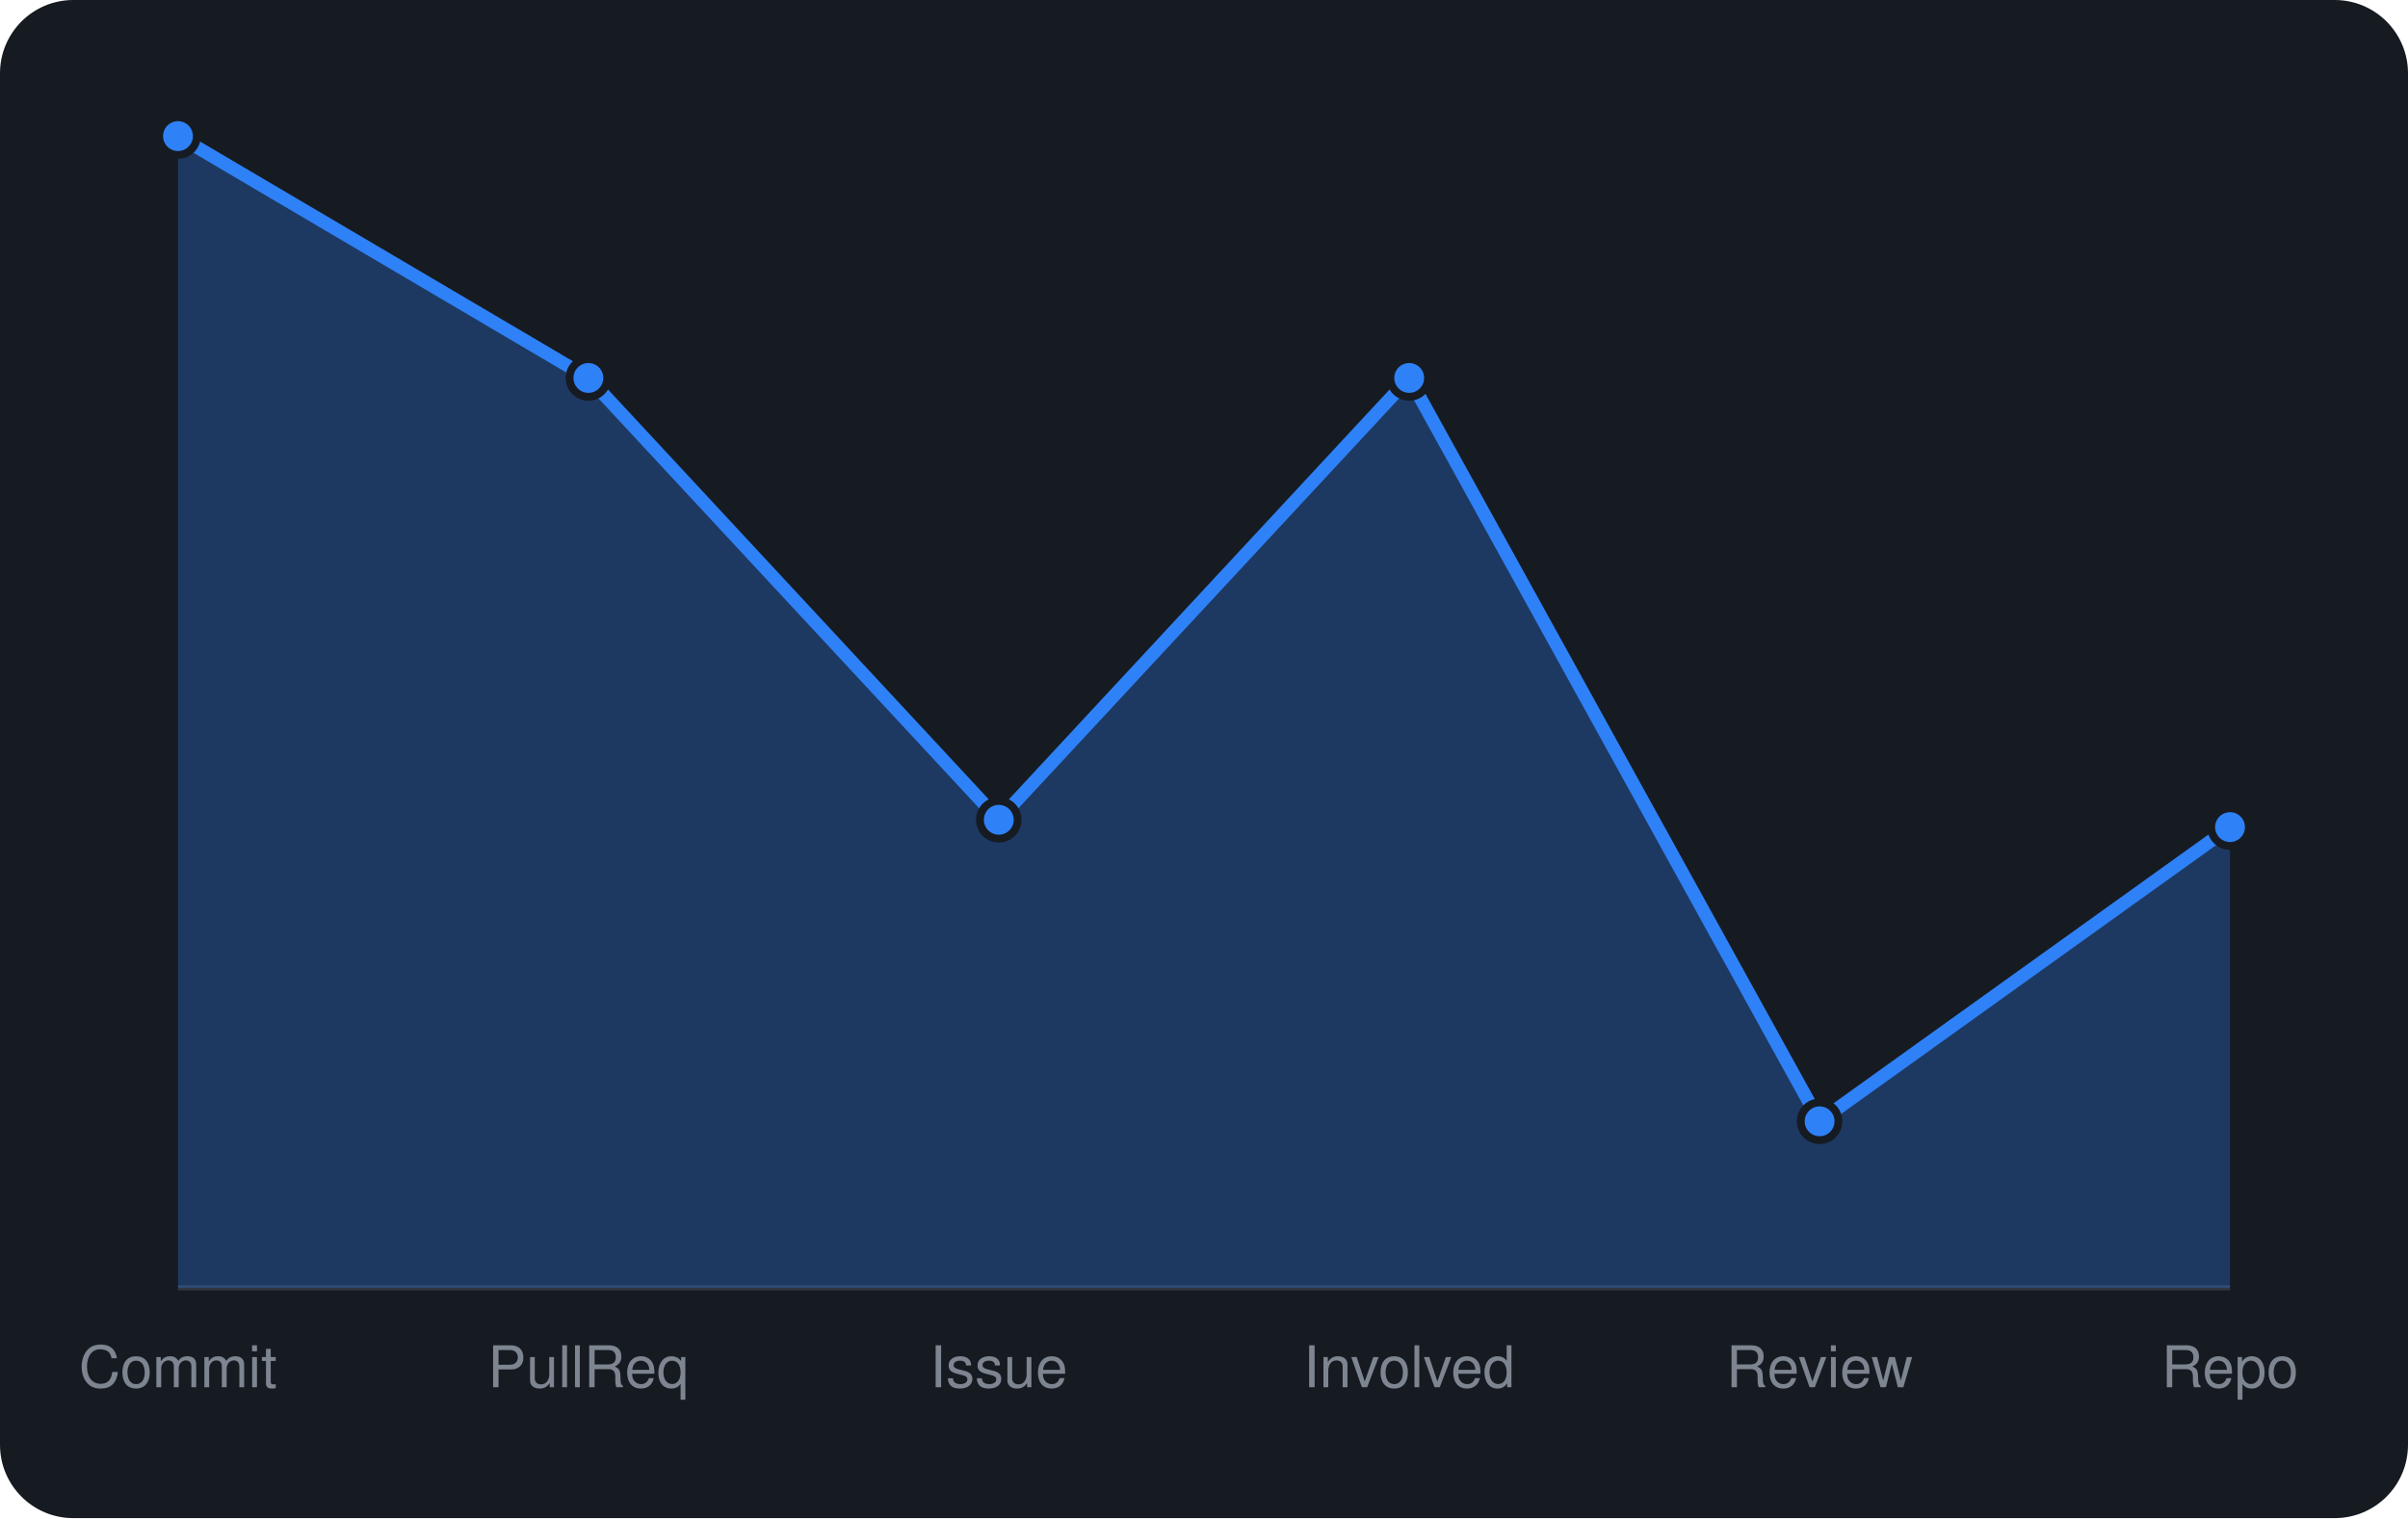
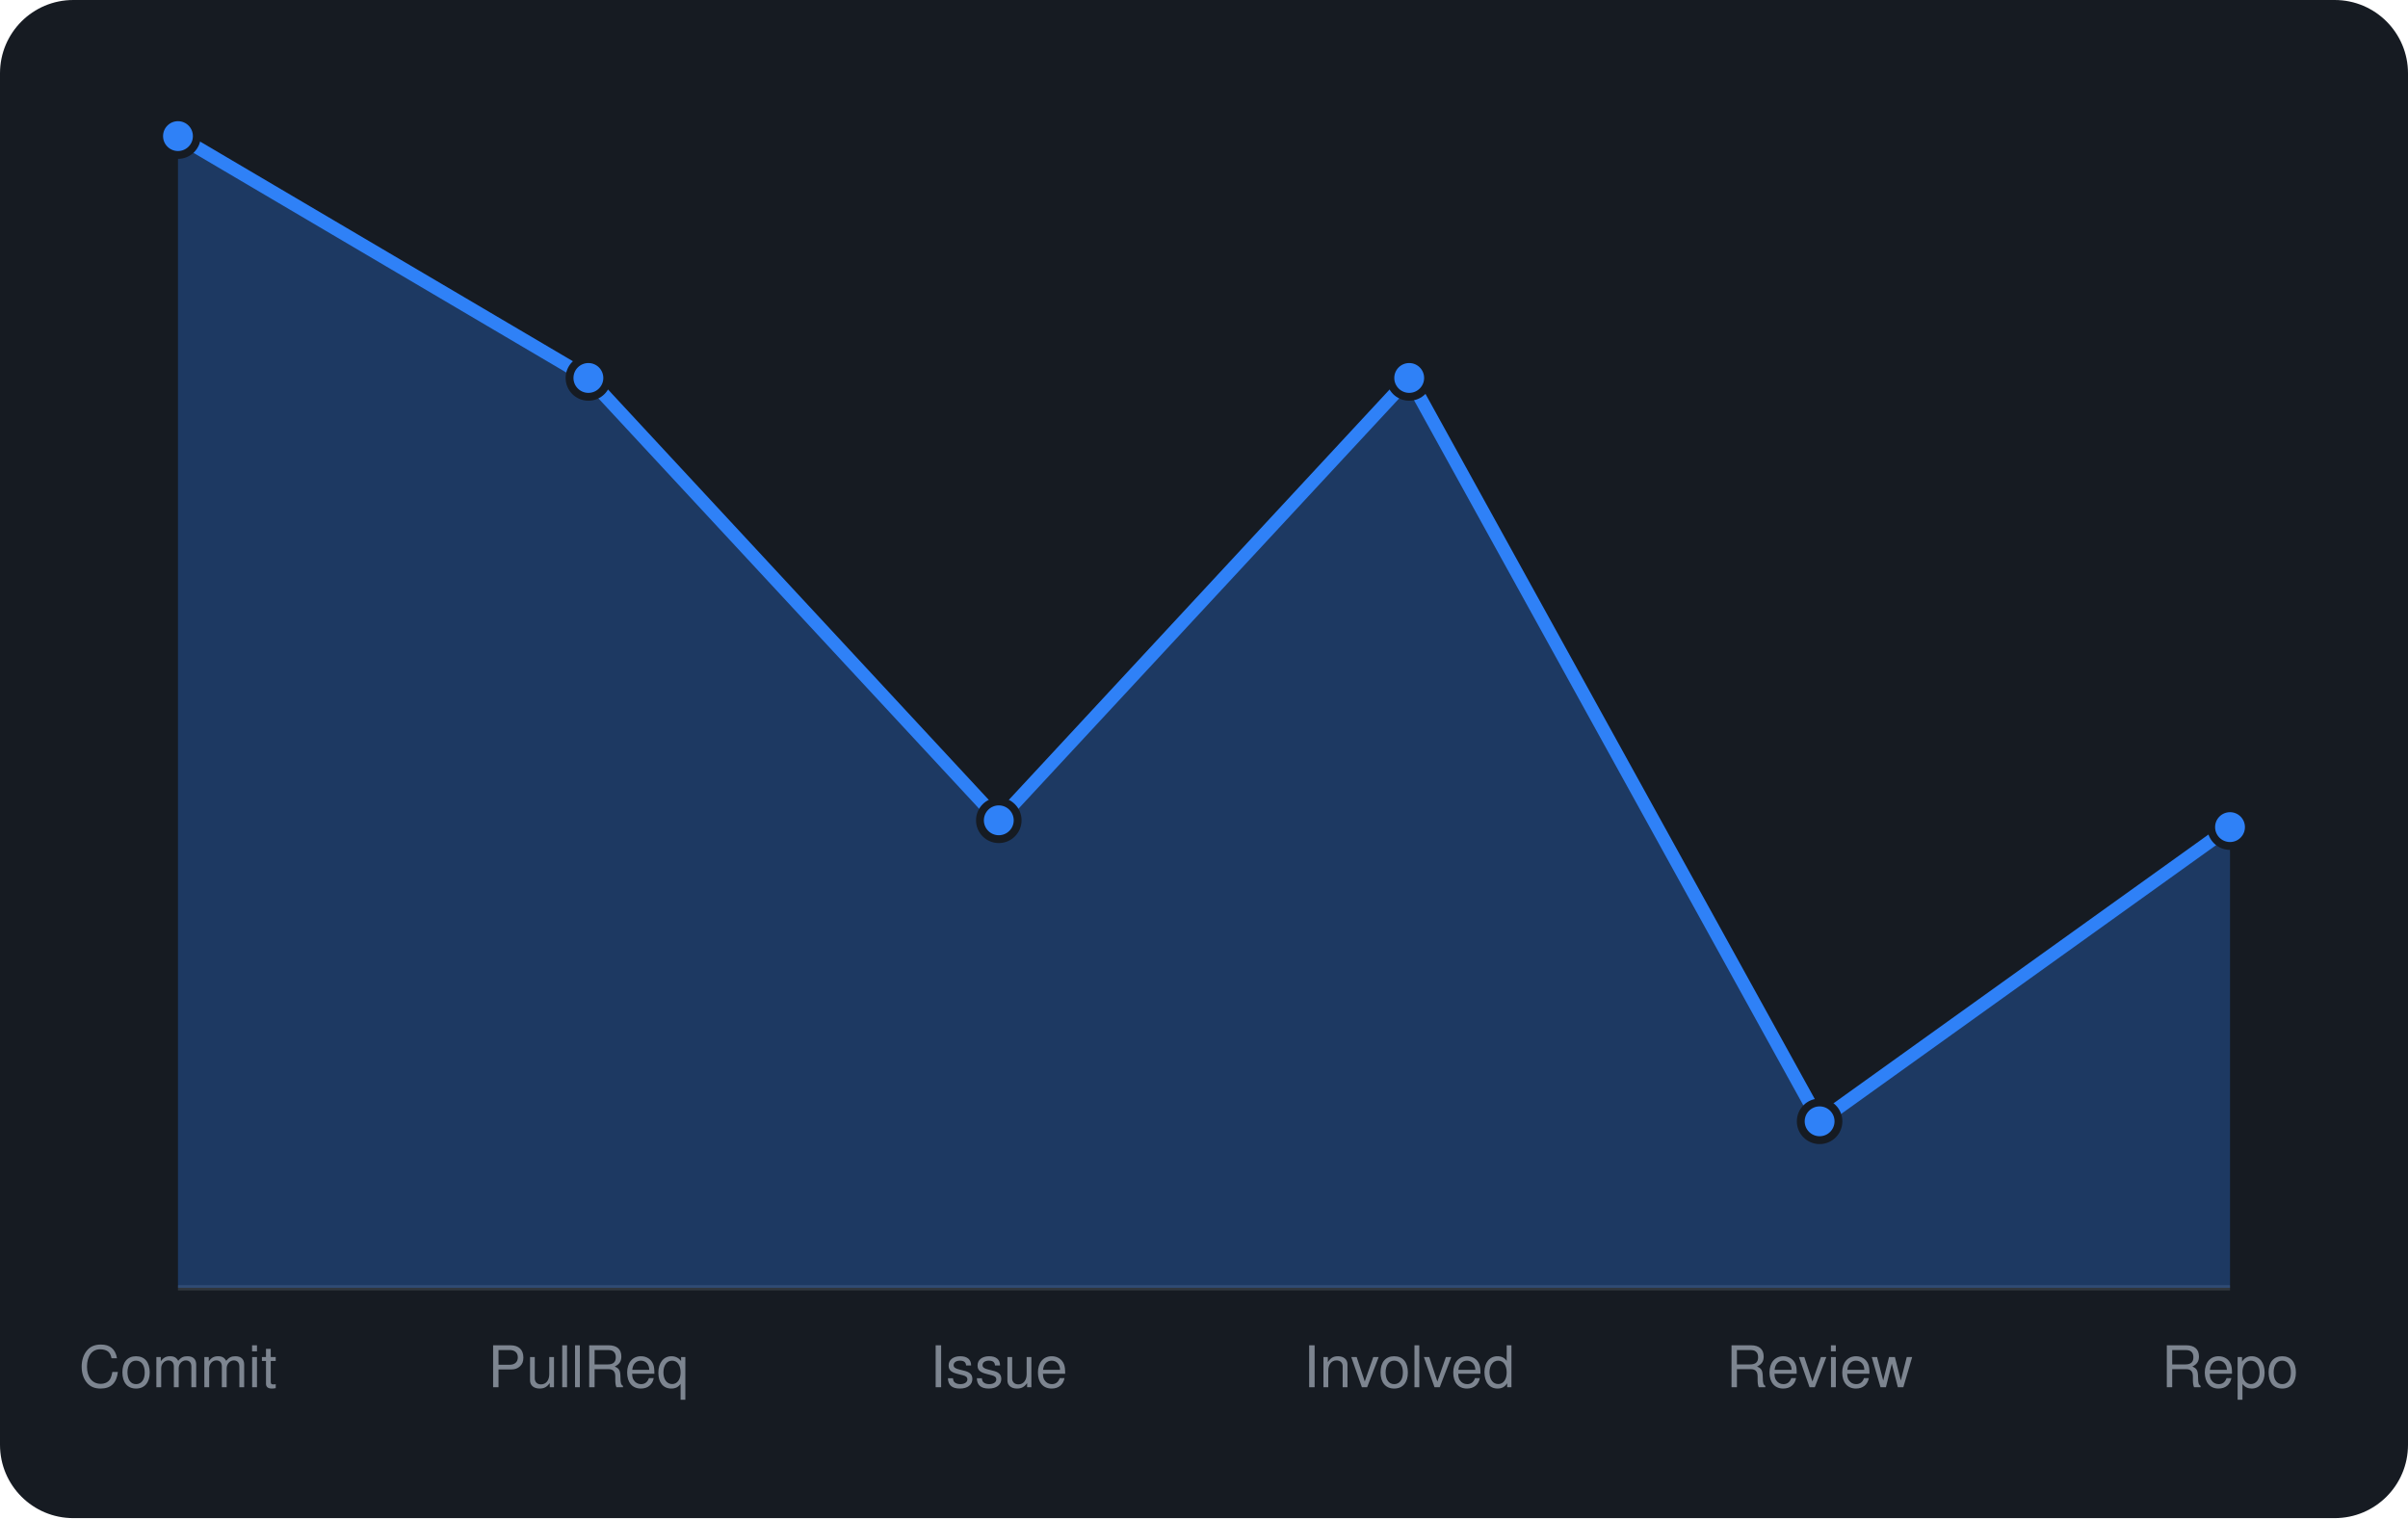
<svg xmlns="http://www.w3.org/2000/svg" viewBox="0 0 460 290" width="460" height="290" font-family="-apple-system,BlinkMacSystemFont,'Segoe UI',Helvetica,Arial,sans-serif">
  <rect width="460" height="290" rx="14" fill="#161b22" />
  <line x1="34" y1="246" x2="426" y2="246" stroke="#30363d" />
-   <path d="M34.0 246 L34.0 26.0L112.4 72.2L190.8 156.6L269.2 72.2L347.6 214.2L426.0 158.0 L426.0 246 Z" fill="rgba(47,129,247,0.3)" />
-   <path d="M34.0 26.0L112.4 72.2L190.8 156.6L269.2 72.2L347.6 214.2L426.0 158.0" fill="none" stroke="#2f81f7" stroke-width="2.5" stroke-linejoin="round" />
+   <path d="M34.0 246 L34.0 26.0L112.4 72.2L190.8 156.7L269.2 72.2L347.6 214.2L426.0 158.0 L426.0 246 Z" fill="rgba(47,129,247,0.3)" />
+   <path d="M34.0 26.0L112.4 72.2L190.8 156.7L269.2 72.2L347.6 214.2L426.0 158.0" fill="none" stroke="#2f81f7" stroke-width="2.5" stroke-linejoin="round" />
  <circle cx="34.0" cy="26.0" r="3.6" fill="#2f81f7" stroke="#161b22" stroke-width="1.5" />
  <circle cx="112.4" cy="72.2" r="3.6" fill="#2f81f7" stroke="#161b22" stroke-width="1.5" />
-   <circle cx="190.8" cy="156.6" r="3.6" fill="#2f81f7" stroke="#161b22" stroke-width="1.5" />
+   <circle cx="190.8" cy="156.7" r="3.6" fill="#2f81f7" stroke="#161b22" stroke-width="1.5" />
  <circle cx="269.2" cy="72.2" r="3.6" fill="#2f81f7" stroke="#161b22" stroke-width="1.5" />
  <circle cx="347.6" cy="214.2" r="3.6" fill="#2f81f7" stroke="#161b22" stroke-width="1.5" />
  <circle cx="426.0" cy="158.0" r="3.6" fill="#2f81f7" stroke="#161b22" stroke-width="1.5" />
  <text x="34.0" y="265" text-anchor="middle" font-size="11" fill="#7d8590">Commit</text>
  <text x="112.4" y="265" text-anchor="middle" font-size="11" fill="#7d8590">PullReq</text>
  <text x="190.8" y="265" text-anchor="middle" font-size="11" fill="#7d8590">Issue</text>
  <text x="269.2" y="265" text-anchor="middle" font-size="11" fill="#7d8590">Involved</text>
  <text x="347.6" y="265" text-anchor="middle" font-size="11" fill="#7d8590">Review</text>
  <text x="426.0" y="265" text-anchor="middle" font-size="11" fill="#7d8590">Repo</text>
</svg>
